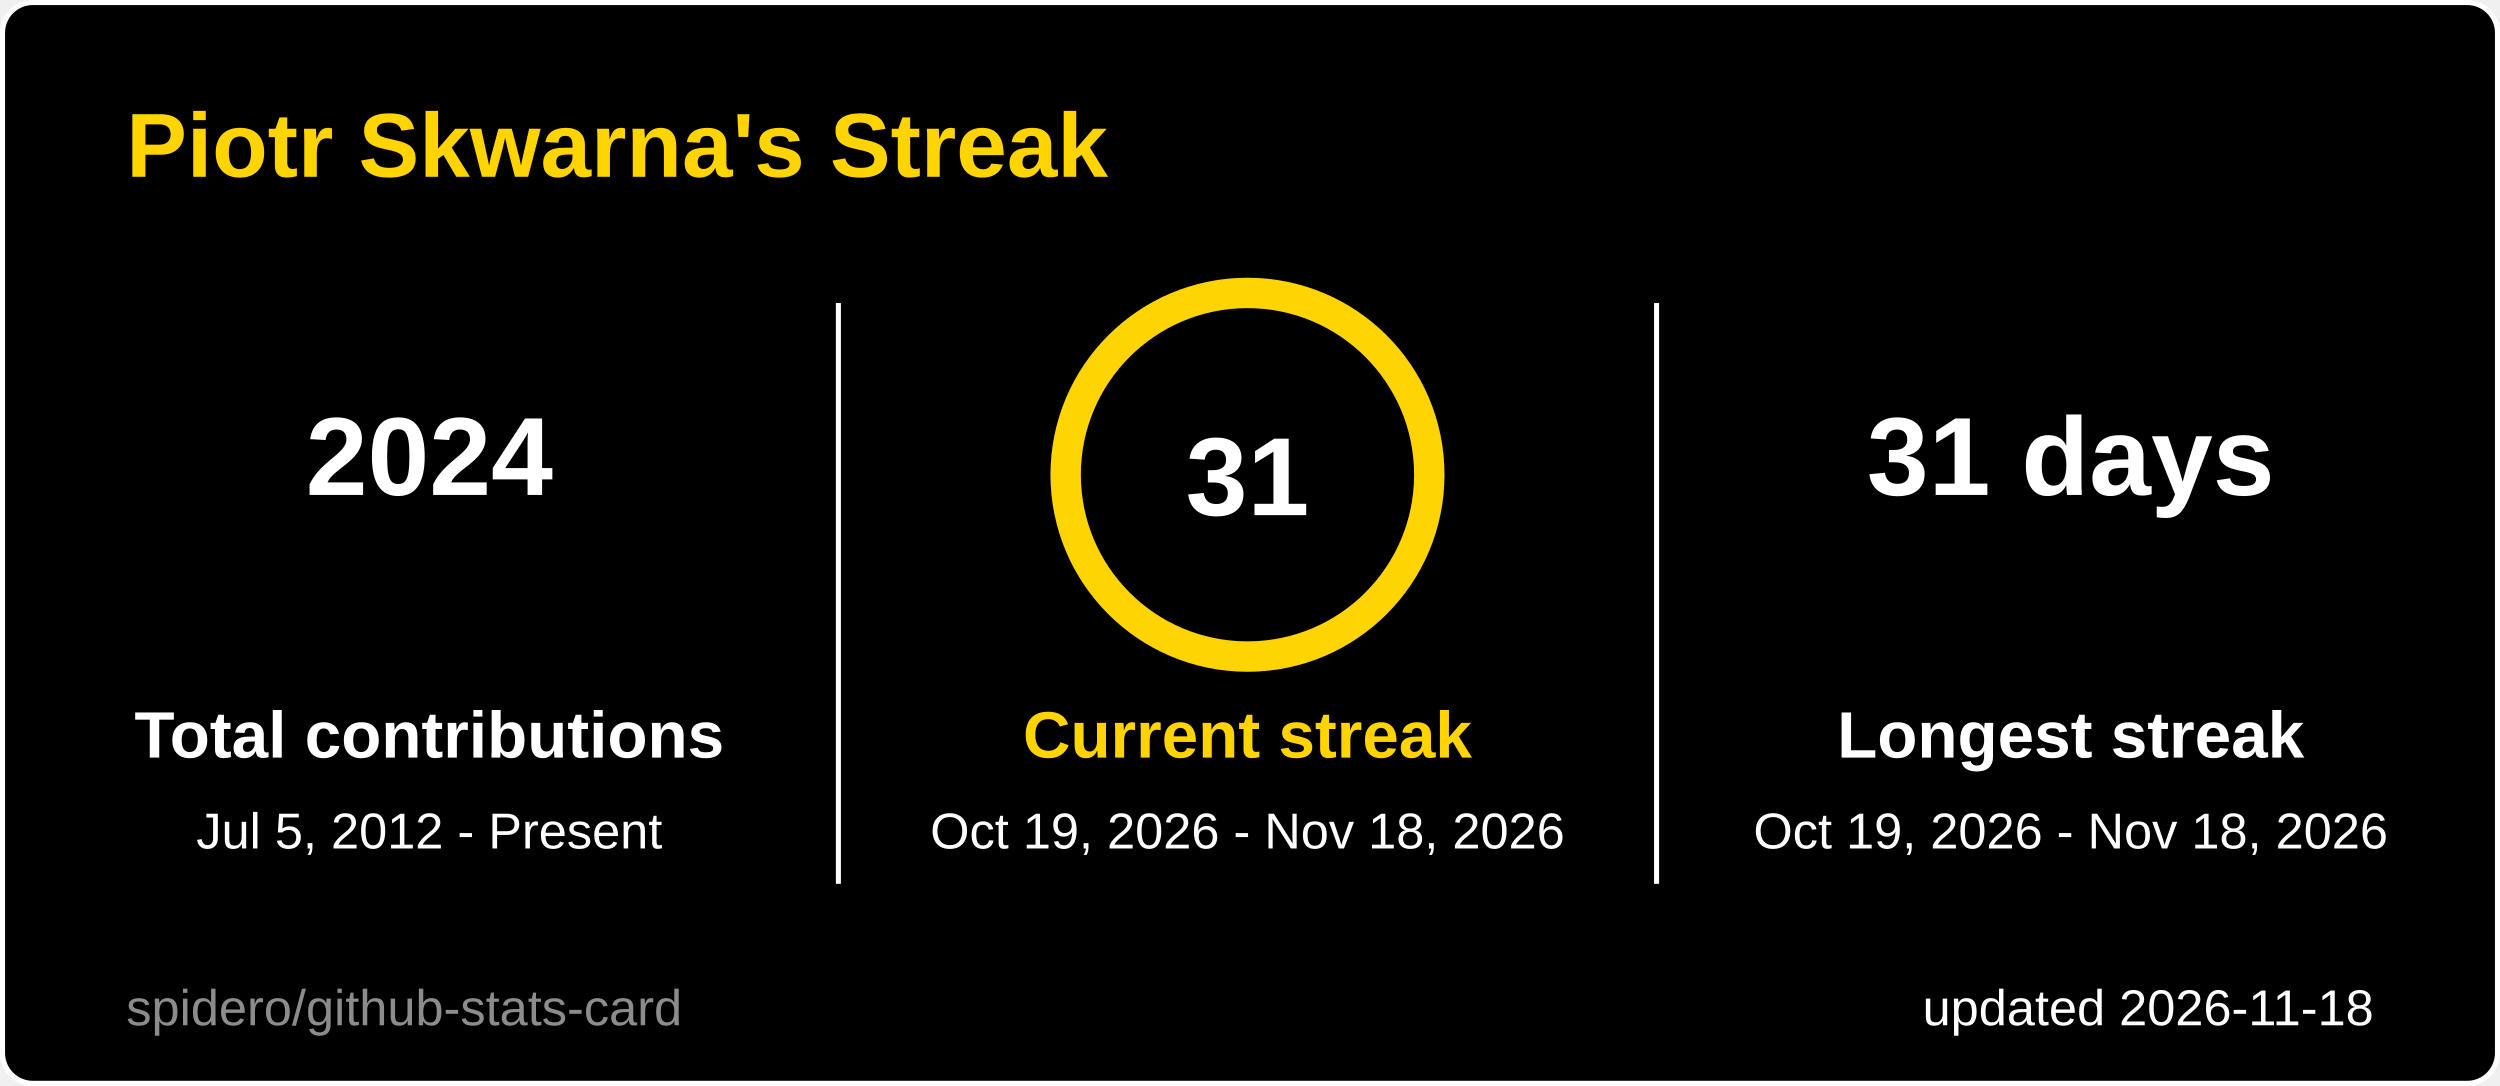
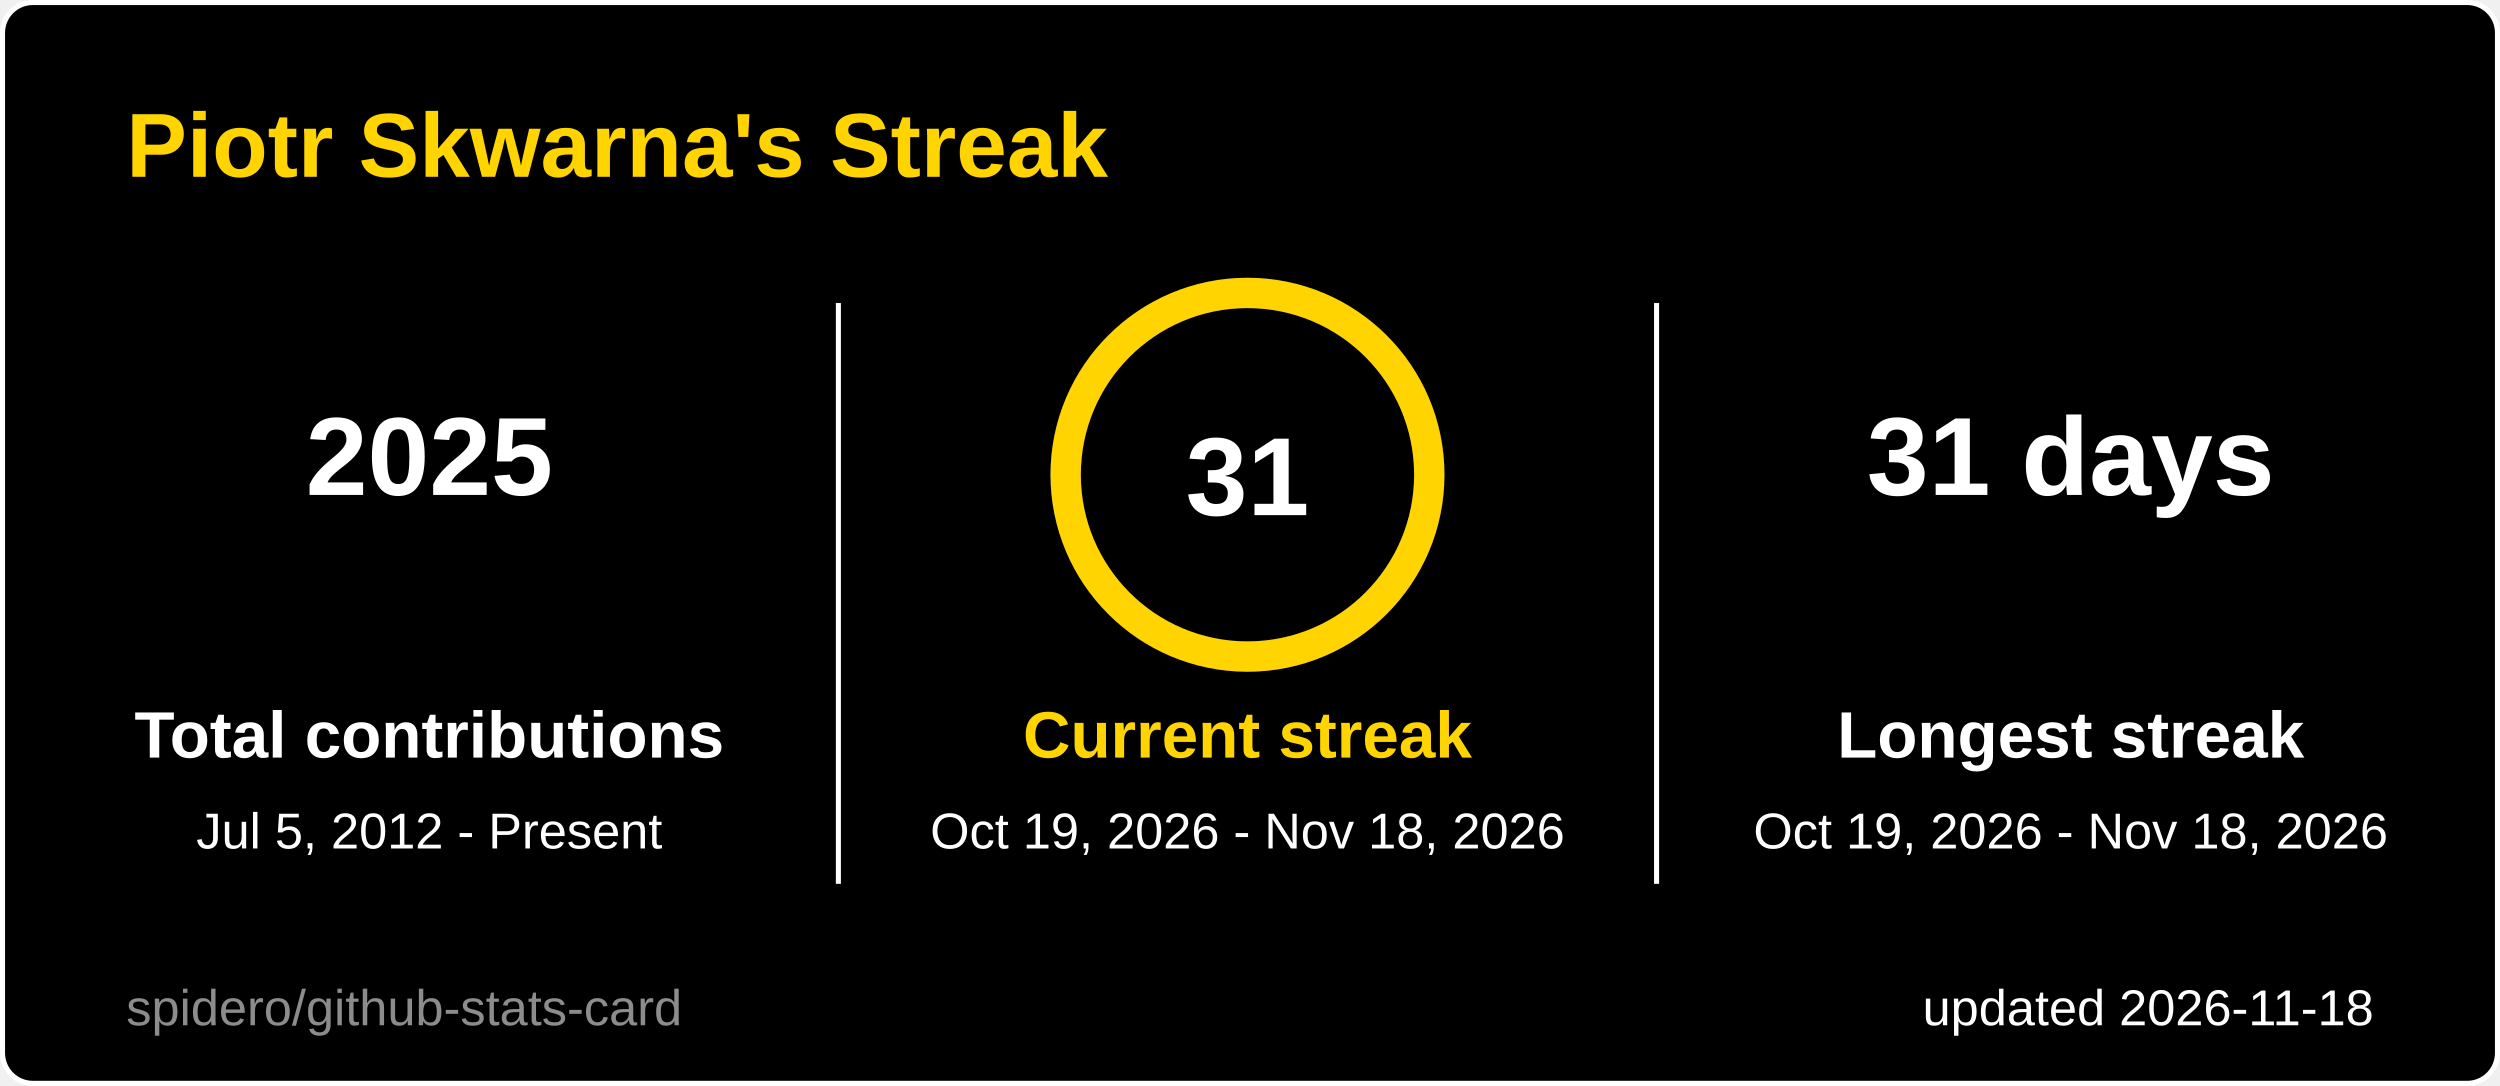
<svg xmlns="http://www.w3.org/2000/svg" width="495" height="215" viewBox="0 0 495 215" role="img" aria-label="Piotr Skwarna's Streak">
  <style>
  .title { font: 600 18px 'Segoe UI', Ubuntu, 'Helvetica Neue', Arial, sans-serif; fill: #ffd400; }
  .label { font: 600 13px 'Segoe UI', Ubuntu, 'Helvetica Neue', Arial, sans-serif; fill: #ffffff; }
  .value { font: 700 13px 'Segoe UI', Ubuntu, 'Helvetica Neue', Arial, sans-serif; fill: #ffffff; }
  .big { font: 700 22px 'Segoe UI', Ubuntu, 'Helvetica Neue', Arial, sans-serif; fill: #ffffff; }
  .small { font: 400 10px 'Segoe UI', Ubuntu, 'Helvetica Neue', Arial, sans-serif; fill: #ffffff; }
  .credit { opacity: .55; }
  /* Visible by default; the animation only fades in from 0 (no-animation renderers show the final state) */
  .fade { animation: fade .5s ease-in-out backwards; }
  @keyframes fade { from { opacity: 0; } }
  @media (prefers-reduced-motion: reduce) { * { animation: none !important; } }

</style>
  <rect x="0.5" y="0.5" width="494" height="214" rx="6" fill="#000000" stroke="#ffffff" />
  <text x="25" y="35" class="title">Piotr Skwarna's Streak</text>
  <g class="fade" style="animation-delay:150ms">
-     <text x="85" y="98" text-anchor="middle" class="big">2024</text>
+     <text x="85" y="98" text-anchor="middle" class="big">2025</text>
    <text x="85" y="150" text-anchor="middle" class="label">Total contributions</text>
    <text x="85" y="168" text-anchor="middle" class="small">Jul 5, 2012 - Present</text>
  </g>
  <g class="fade" style="animation-delay:400ms">
    <text x="410" y="98" text-anchor="middle" class="big">31 days</text>
    <text x="410" y="150" text-anchor="middle" class="label">Longest streak</text>
    <text x="410" y="168" text-anchor="middle" class="small">Oct 19, 2026 - Nov 18, 2026</text>
  </g>
  <line x1="166" y1="60" x2="166" y2="175" stroke="#ffffff" />
  <line x1="328" y1="60" x2="328" y2="175" stroke="#ffffff" />
  <style>
  .ring247x94 { stroke-dasharray: 226.2; stroke-dashoffset: 0.0; animation: ring247x94 1.2s ease-out backwards; }
  @keyframes ring247x94 { from { stroke-dashoffset: 226.2; } }
</style>
  <circle cx="247" cy="94" r="36" fill="none" stroke="#3a3a3a" stroke-width="6" />
  <circle class="ring247x94" cx="247" cy="94" r="36" fill="none" stroke="#ffd400" stroke-width="6" stroke-linecap="round" transform="rotate(-90 247 94)" />
  <text x="247" y="102" text-anchor="middle" class="big">31</text>
  <g class="fade" style="animation-delay:250ms">
    <text x="247" y="150" text-anchor="middle" class="label" style="fill:#ffd400">Current streak</text>
    <text x="247" y="168" text-anchor="middle" class="small">Oct 19, 2026 - Nov 18, 2026</text>
  </g>
  <text x="470" y="203" text-anchor="end" class="small">updated 2026-11-18</text>
  <a href="https://github.com/spidero/github-stats-card" target="_blank">
    <text x="25" y="203" class="small credit">spidero/github-stats-card</text>
  </a>
</svg>
